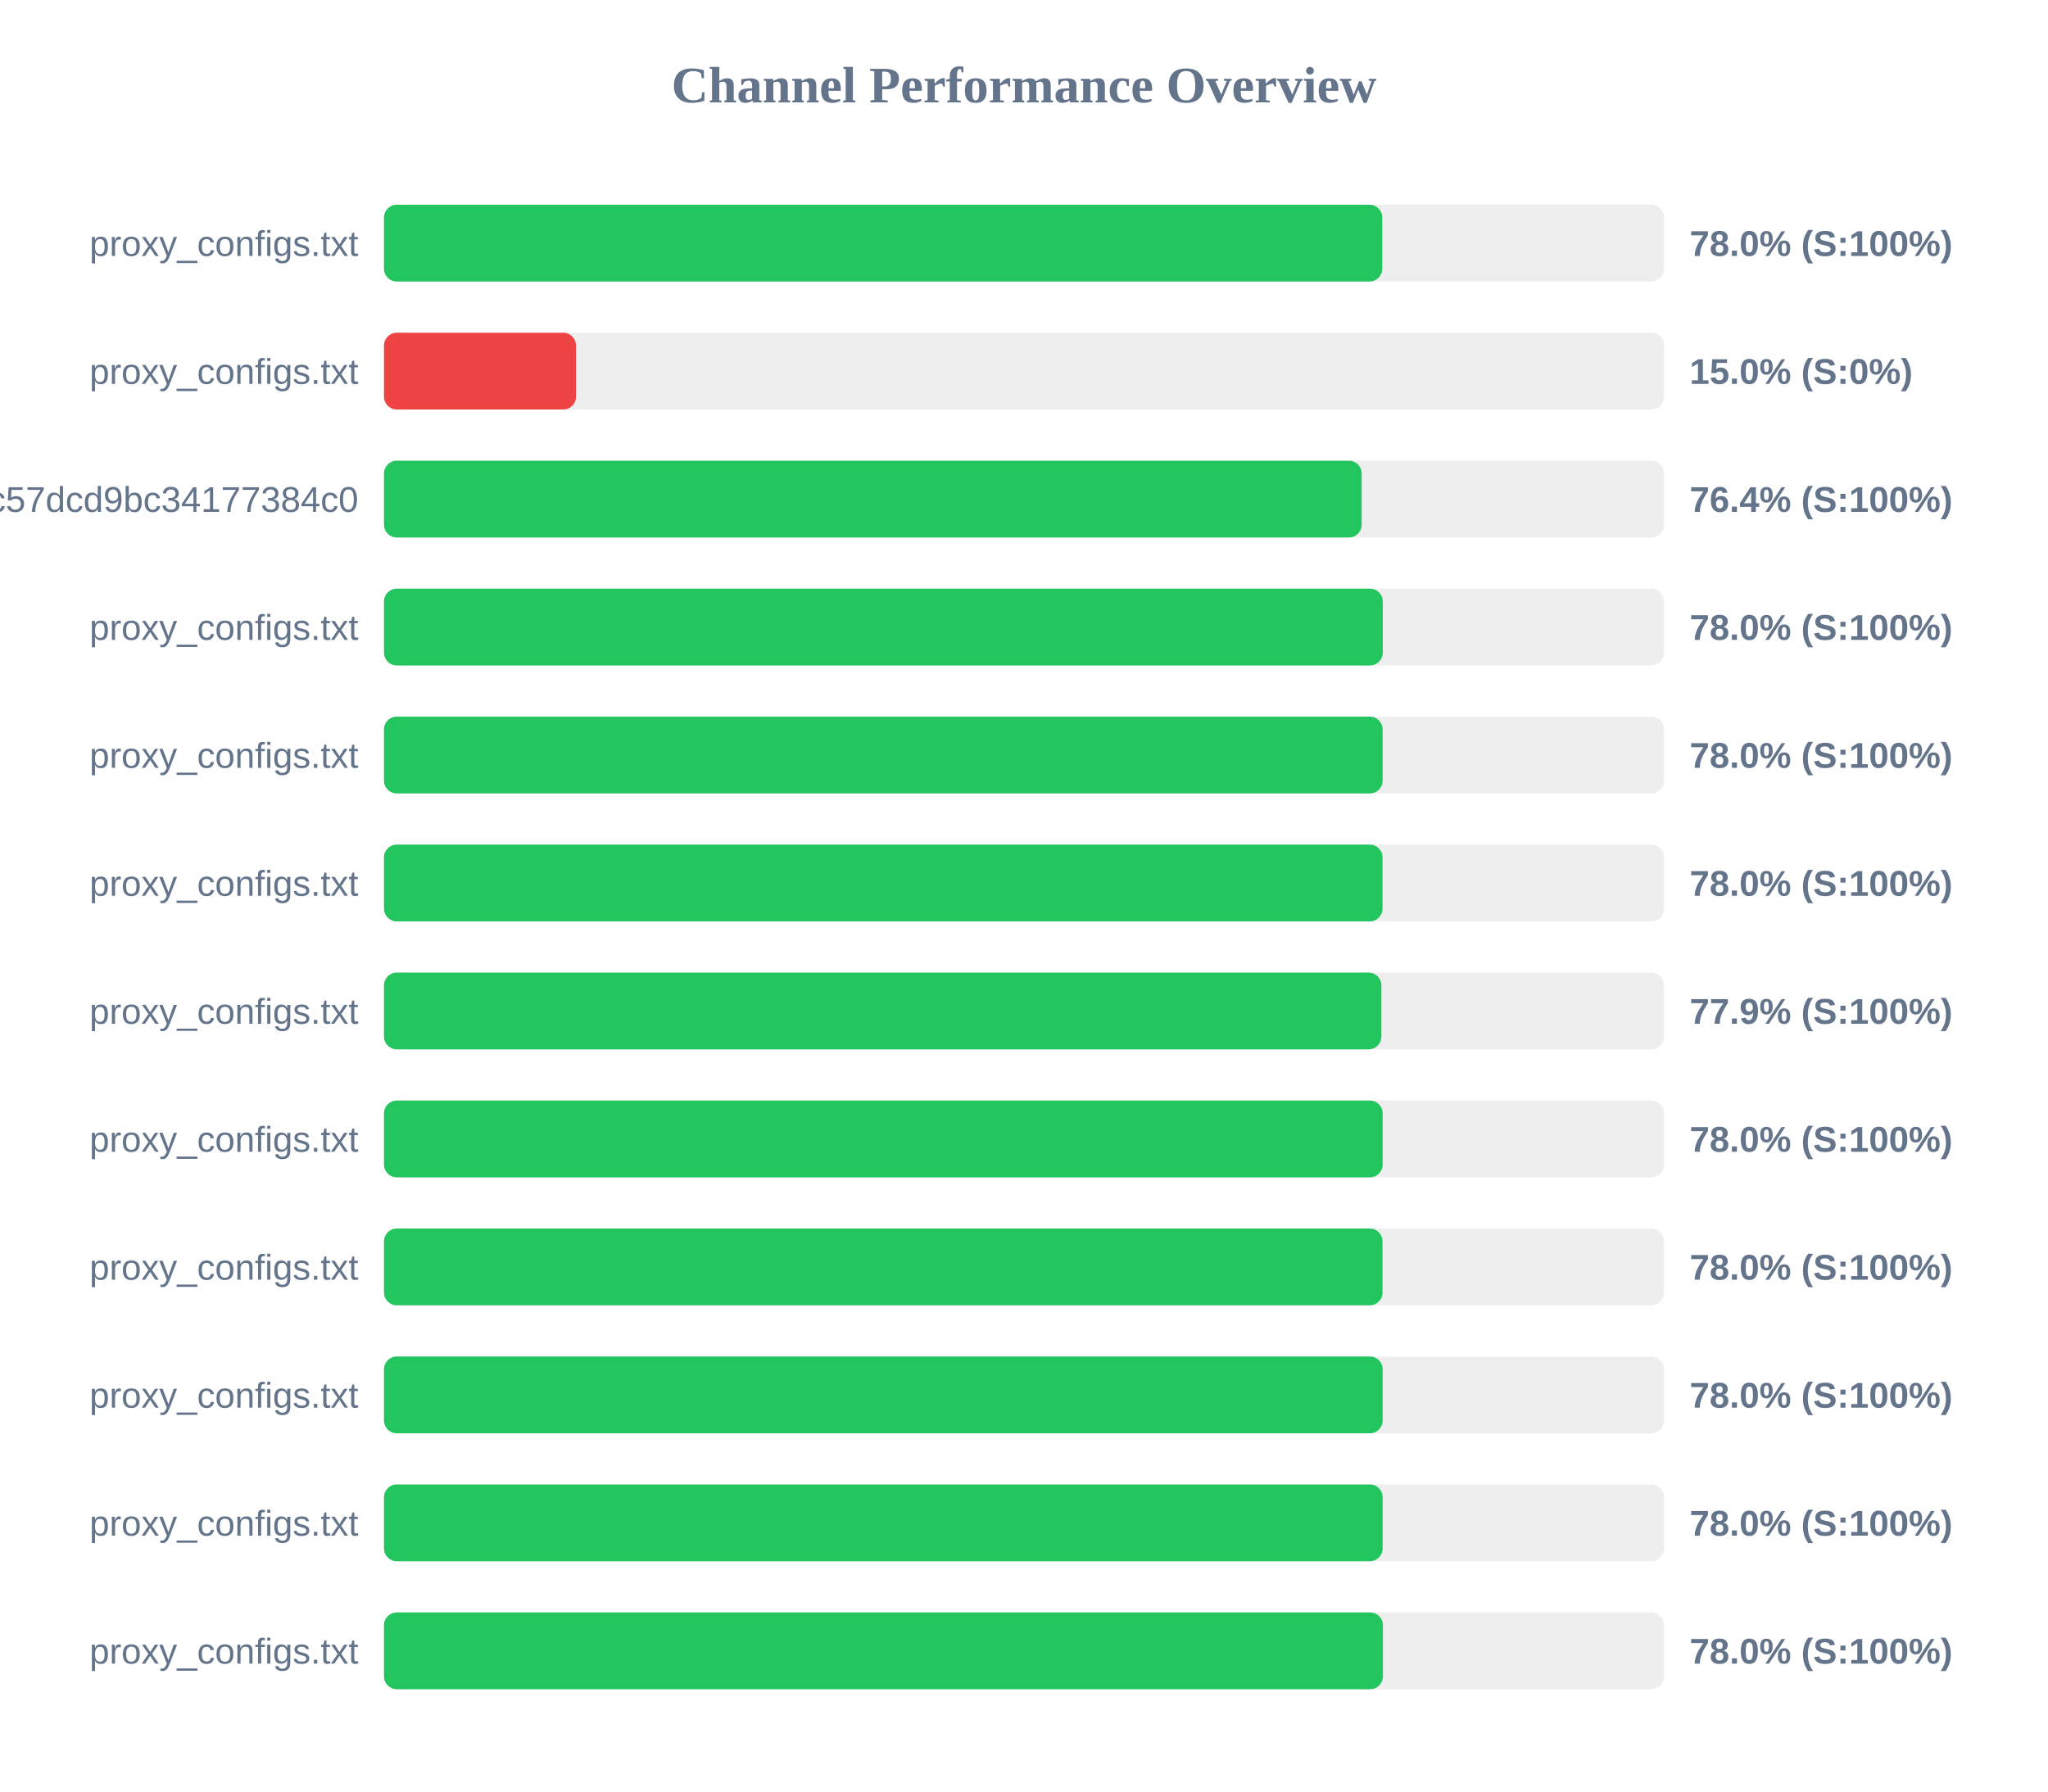
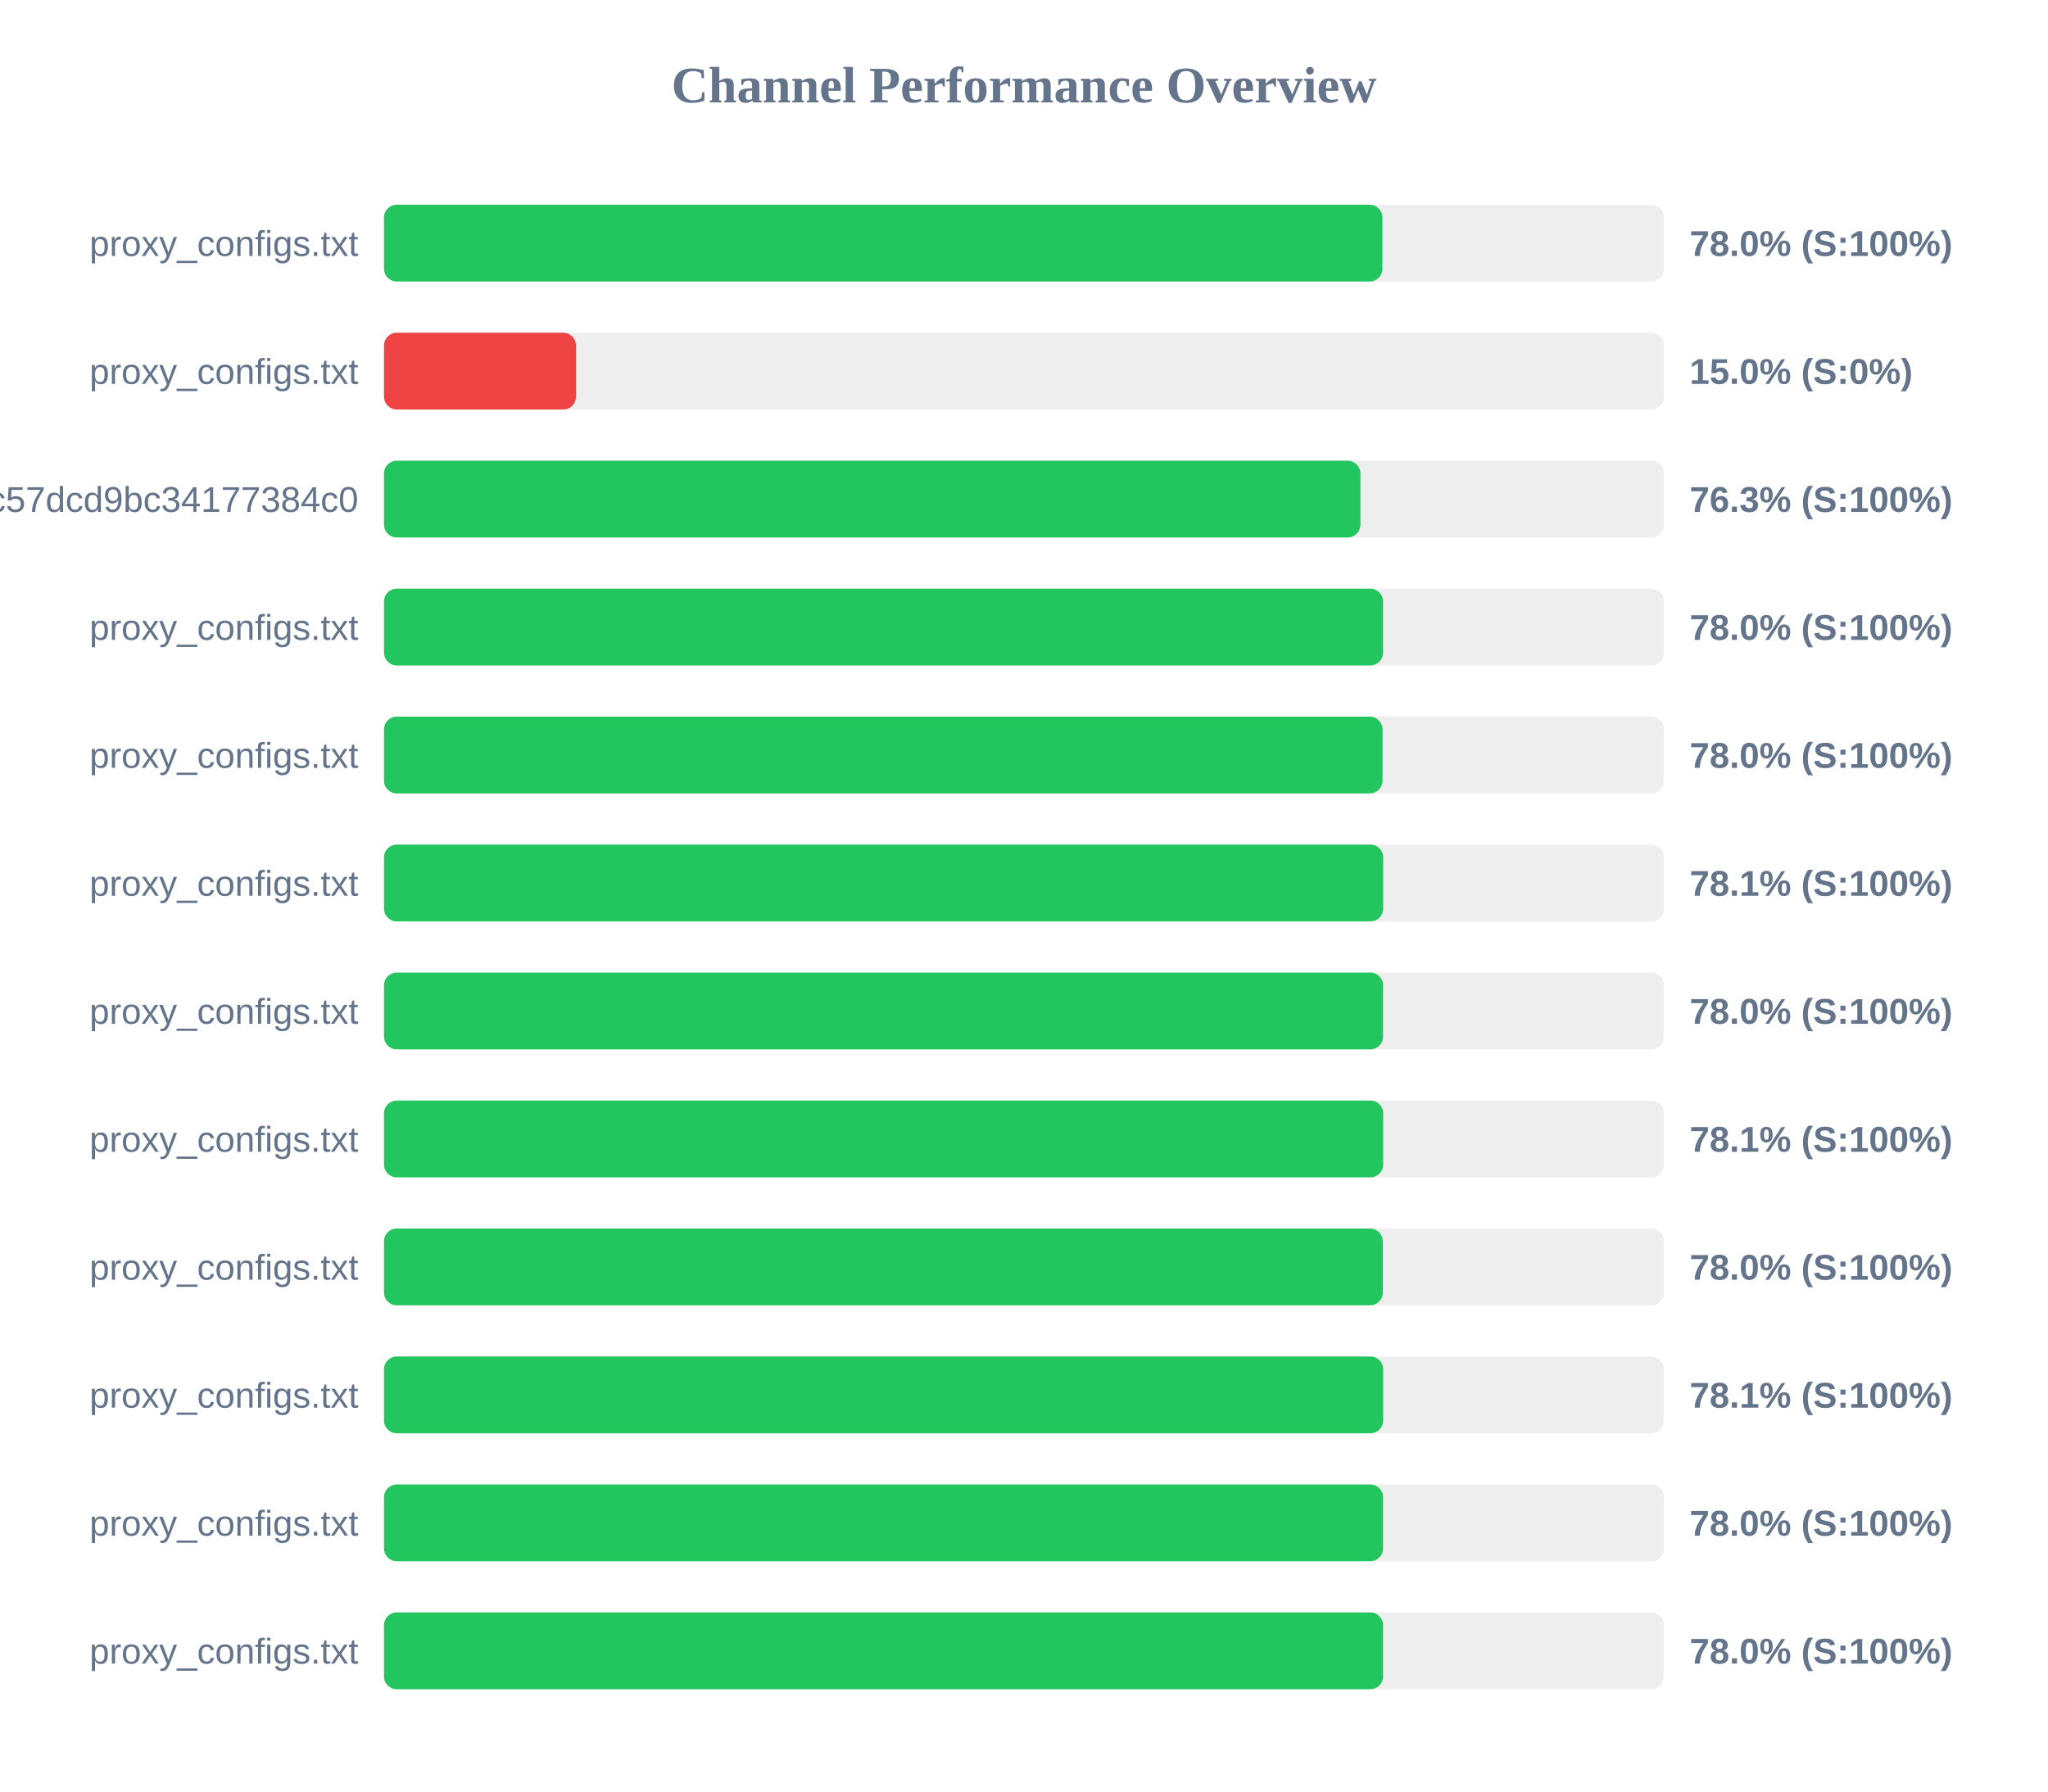
<svg xmlns="http://www.w3.org/2000/svg" width="800" height="700" version="1.1">
  <style>
        .row { font: 14px Arial; fill: #64748b; }
        .score { font: bold 14px Arial; fill: #64748b; }
    </style>
  <text x="400" y="40" text-anchor="middle" font-size="20px" font-weight="bold" fill="#64748b">Channel Performance Overview</text>
  <rect x="150" y="80" width="500" height="30" fill="#eee" rx="5" />
-   <rect x="150" y="80" width="389.95" height="30" fill="#22c55e" rx="5" />
+   <rect x="150" y="80" width="390.0" height="30" fill="#22c55e" rx="5" />
  <text x="140" y="100" text-anchor="end" class="row">proxy_configs.txt</text>
  <text x="660" y="100" text-anchor="start" class="score">78.0% (S:100%)</text>
  <rect x="150" y="130" width="500" height="30" fill="#eee" rx="5" />
  <rect x="150" y="130" width="75.0" height="30" fill="#ef4444" rx="5" />
  <text x="140" y="150" text-anchor="end" class="row">proxy_configs.txt</text>
  <text x="660" y="150" text-anchor="start" class="score">15.0% (S:0%)</text>
  <rect x="150" y="180" width="500" height="30" fill="#eee" rx="5" />
-   <rect x="150" y="180" width="381.9" height="30" fill="#22c55e" rx="5" />
+   <rect x="150" y="180" width="381.4" height="30" fill="#22c55e" rx="5" />
  <text x="140" y="200" text-anchor="end" class="row">subscribe?token=c36fefdf90f1fc57dcd9bc34177384c0</text>
-   <text x="660" y="200" text-anchor="start" class="score">76.4% (S:100%)</text>
+   <text x="660" y="200" text-anchor="start" class="score">76.3% (S:100%)</text>
  <rect x="150" y="230" width="500" height="30" fill="#eee" rx="5" />
-   <rect x="150" y="230" width="390.15" height="30" fill="#22c55e" rx="5" />
+   <rect x="150" y="230" width="390.25" height="30" fill="#22c55e" rx="5" />
  <text x="140" y="250" text-anchor="end" class="row">proxy_configs.txt</text>
  <text x="660" y="250" text-anchor="start" class="score">78.0% (S:100%)</text>
  <rect x="150" y="280" width="500" height="30" fill="#eee" rx="5" />
-   <rect x="150" y="280" width="390.1" height="30" fill="#22c55e" rx="5" />
+   <rect x="150" y="280" width="390.05" height="30" fill="#22c55e" rx="5" />
  <text x="140" y="300" text-anchor="end" class="row">proxy_configs.txt</text>
  <text x="660" y="300" text-anchor="start" class="score">78.0% (S:100%)</text>
  <rect x="150" y="330" width="500" height="30" fill="#eee" rx="5" />
-   <rect x="150" y="330" width="390.05" height="30" fill="#22c55e" rx="5" />
+   <rect x="150" y="330" width="390.3" height="30" fill="#22c55e" rx="5" />
  <text x="140" y="350" text-anchor="end" class="row">proxy_configs.txt</text>
-   <text x="660" y="350" text-anchor="start" class="score">78.0% (S:100%)</text>
+   <text x="660" y="350" text-anchor="start" class="score">78.1% (S:100%)</text>
  <rect x="150" y="380" width="500" height="30" fill="#eee" rx="5" />
-   <rect x="150" y="380" width="389.6" height="30" fill="#22c55e" rx="5" />
+   <rect x="150" y="380" width="390.25" height="30" fill="#22c55e" rx="5" />
  <text x="140" y="400" text-anchor="end" class="row">proxy_configs.txt</text>
-   <text x="660" y="400" text-anchor="start" class="score">77.9% (S:100%)</text>
+   <text x="660" y="400" text-anchor="start" class="score">78.0% (S:100%)</text>
  <rect x="150" y="430" width="500" height="30" fill="#eee" rx="5" />
-   <rect x="150" y="430" width="390.1" height="30" fill="#22c55e" rx="5" />
+   <rect x="150" y="430" width="390.3" height="30" fill="#22c55e" rx="5" />
  <text x="140" y="450" text-anchor="end" class="row">proxy_configs.txt</text>
-   <text x="660" y="450" text-anchor="start" class="score">78.0% (S:100%)</text>
+   <text x="660" y="450" text-anchor="start" class="score">78.1% (S:100%)</text>
  <rect x="150" y="480" width="500" height="30" fill="#eee" rx="5" />
-   <rect x="150" y="480" width="390.05" height="30" fill="#22c55e" rx="5" />
+   <rect x="150" y="480" width="390.15" height="30" fill="#22c55e" rx="5" />
  <text x="140" y="500" text-anchor="end" class="row">proxy_configs.txt</text>
  <text x="660" y="500" text-anchor="start" class="score">78.0% (S:100%)</text>
  <rect x="150" y="530" width="500" height="30" fill="#eee" rx="5" />
-   <rect x="150" y="530" width="390.1" height="30" fill="#22c55e" rx="5" />
+   <rect x="150" y="530" width="390.3" height="30" fill="#22c55e" rx="5" />
  <text x="140" y="550" text-anchor="end" class="row">proxy_configs.txt</text>
-   <text x="660" y="550" text-anchor="start" class="score">78.0% (S:100%)</text>
+   <text x="660" y="550" text-anchor="start" class="score">78.1% (S:100%)</text>
  <rect x="150" y="580" width="500" height="30" fill="#eee" rx="5" />
-   <rect x="150" y="580" width="390.1" height="30" fill="#22c55e" rx="5" />
+   <rect x="150" y="580" width="390.25" height="30" fill="#22c55e" rx="5" />
  <text x="140" y="600" text-anchor="end" class="row">proxy_configs.txt</text>
  <text x="660" y="600" text-anchor="start" class="score">78.0% (S:100%)</text>
  <rect x="150" y="630" width="500" height="30" fill="#eee" rx="5" />
-   <rect x="150" y="630" width="390.2" height="30" fill="#22c55e" rx="5" />
+   <rect x="150" y="630" width="390.25" height="30" fill="#22c55e" rx="5" />
  <text x="140" y="650" text-anchor="end" class="row">proxy_configs.txt</text>
  <text x="660" y="650" text-anchor="start" class="score">78.0% (S:100%)</text>
</svg>
